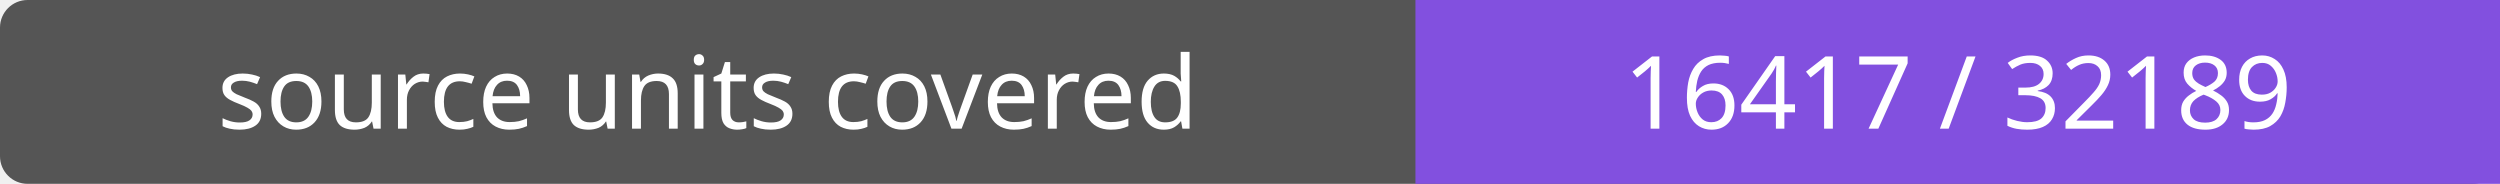
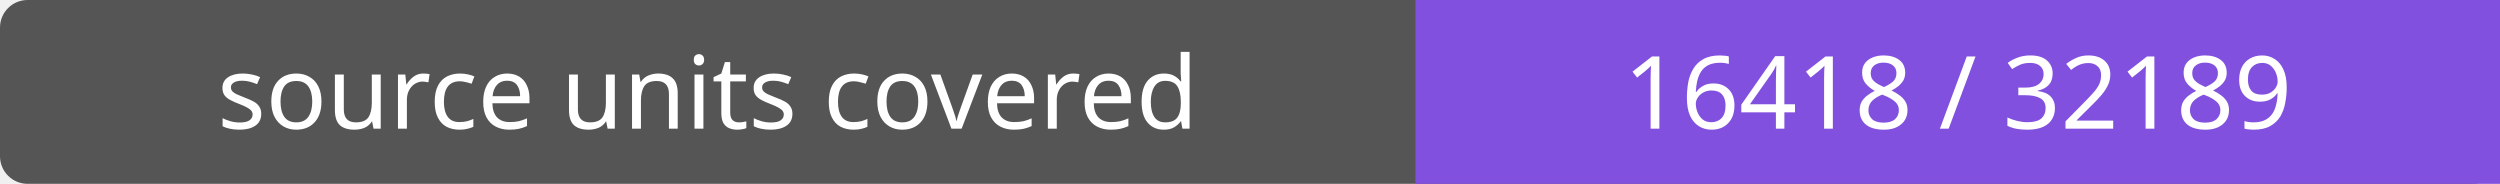
- <svg xmlns="http://www.w3.org/2000/svg" width="272" height="20" role="img" aria-label="source units covered: 16417 / 32189">
+ <svg xmlns="http://www.w3.org/2000/svg" width="272" height="20" role="img" aria-label="source units covered: 16418 / 32189">
  <rect width="272" height="20" rx="3" fill="#555" />
  <path fill="#8250df" d="M154 0h118v20H154z" />
  <g fill="#fff" text-anchor="middle" font-family="Verdana,sans-serif" font-size="11">
    <text x="77.0" y="14">source units covered</text>
-     <text x="213.0" y="14">16417 / 32189</text>
+     <text x="213.0" y="14">16418 / 32189</text>
  </g>
</svg>
